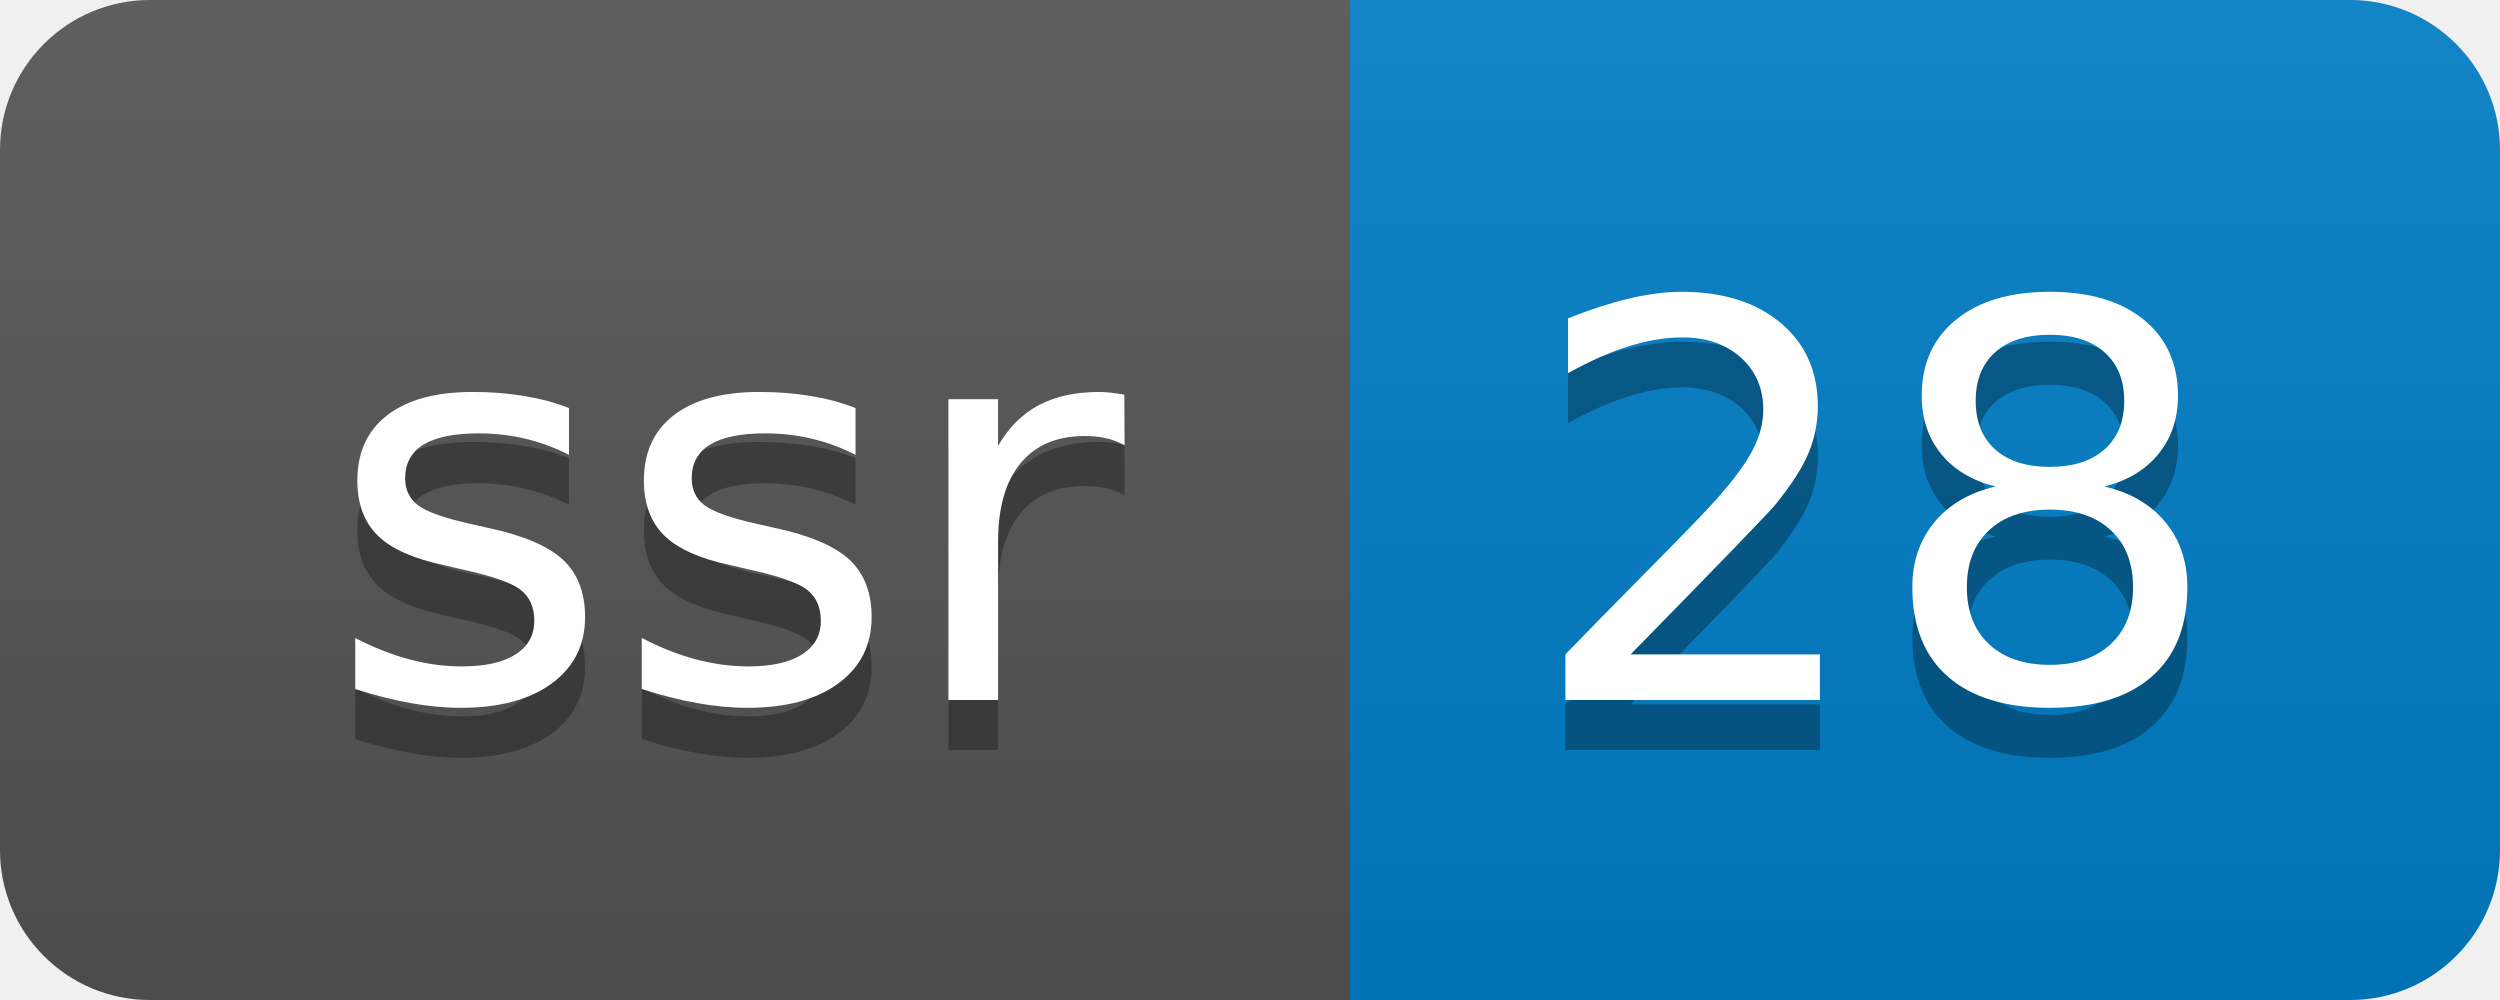
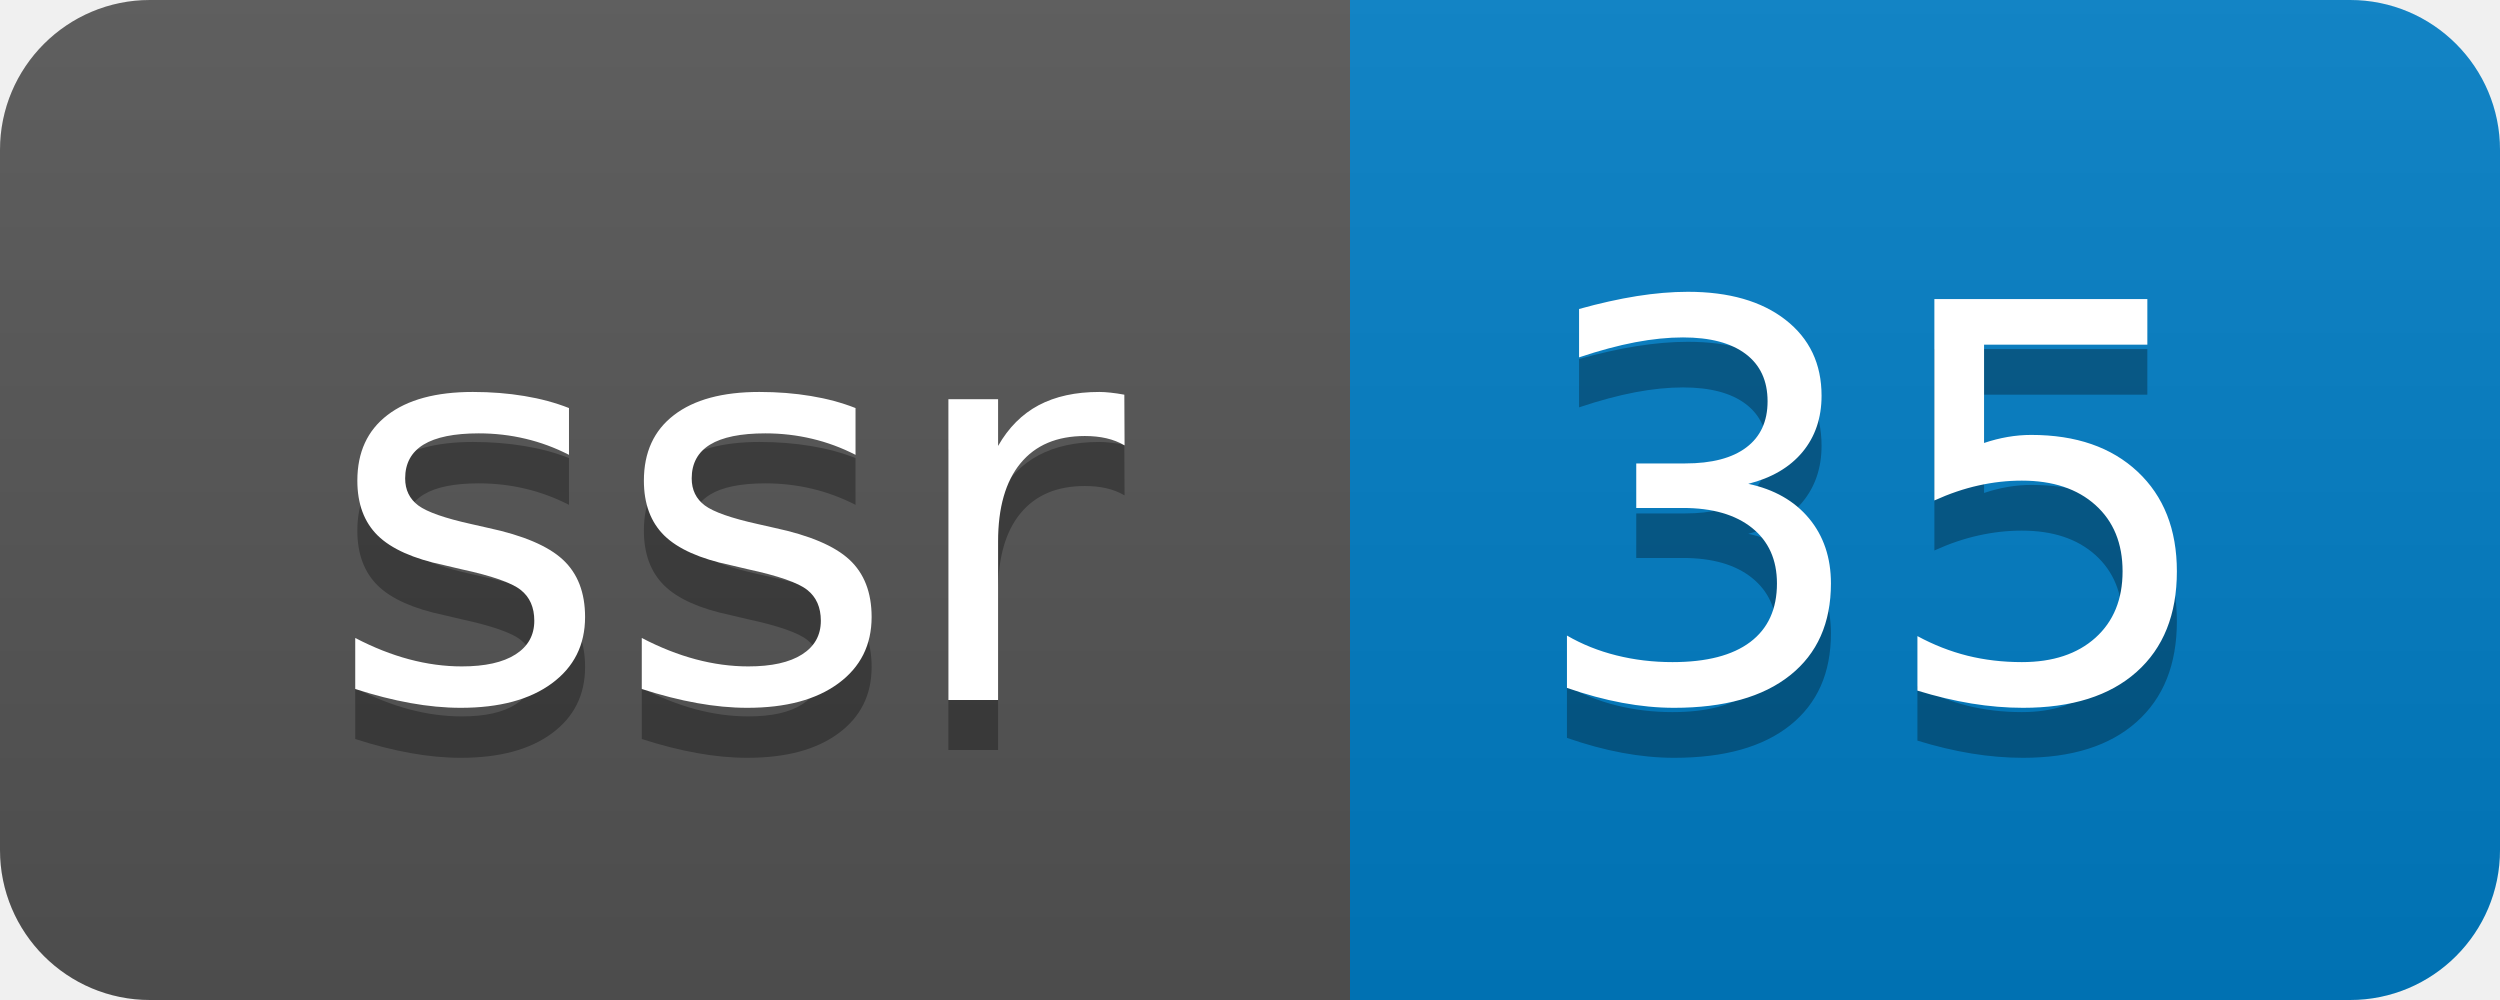
- <svg xmlns="http://www.w3.org/2000/svg" width="50" height="20" role="img" aria-label="ssr: 28">
+ <svg xmlns="http://www.w3.org/2000/svg" width="50" height="20" role="img" aria-label="ssr: 35">
  <linearGradient id="s" x2="0" y2="100%">
    <stop offset="0" stop-color="#bbb" stop-opacity=".1" />
    <stop offset="1" stop-opacity=".1" />
  </linearGradient>
  <clipPath id="r">
    <rect width="50" height="20" rx="3" fill="#fff" />
  </clipPath>
  <g clip-path="url(#r)">
    <rect width="27" height="20" fill="#555" />
    <rect x="27" width="23" height="20" fill="#007ec6" />
    <rect width="50" height="20" fill="url(#s)" />
  </g>
  <g fill="#fff" text-anchor="middle" font-family="Verdana,Geneva,DejaVu Sans,sans-serif" text-rendering="geometricPrecision" font-size="110">
    <text aria-hidden="true" x="145" y="150" fill="#010101" fill-opacity=".3" transform="scale(.1)" textLength="170">ssr</text>
    <text x="145" y="140" transform="scale(.1)" fill="#fff" textLength="170">ssr</text>
-     <text aria-hidden="true" x="375" y="150" fill="#010101" fill-opacity=".3" transform="scale(.1)" textLength="130">28</text>
-     <text x="375" y="140" transform="scale(.1)" fill="#fff" textLength="130">28</text>
+     <text aria-hidden="true" x="375" y="150" fill="#010101" fill-opacity=".3" transform="scale(.1)" textLength="130">35</text>
+     <text x="375" y="140" transform="scale(.1)" fill="#fff" textLength="130">35</text>
  </g>
</svg>
